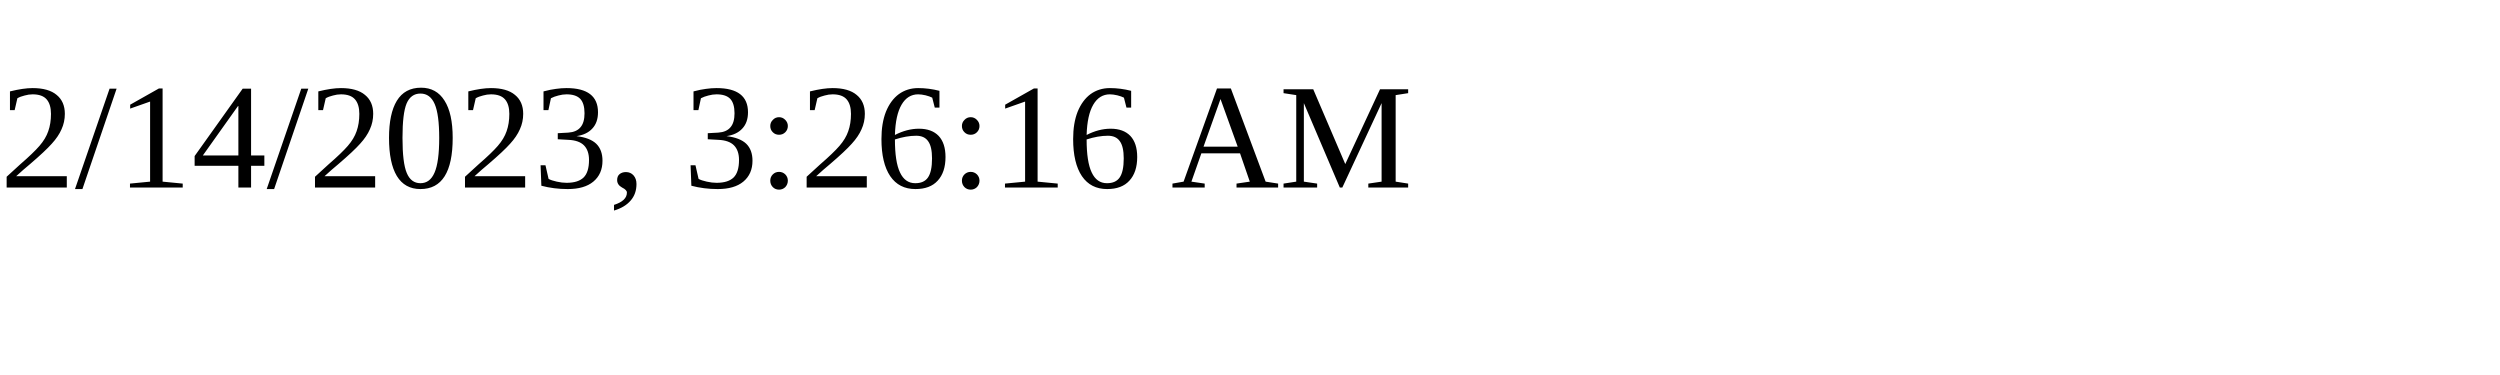
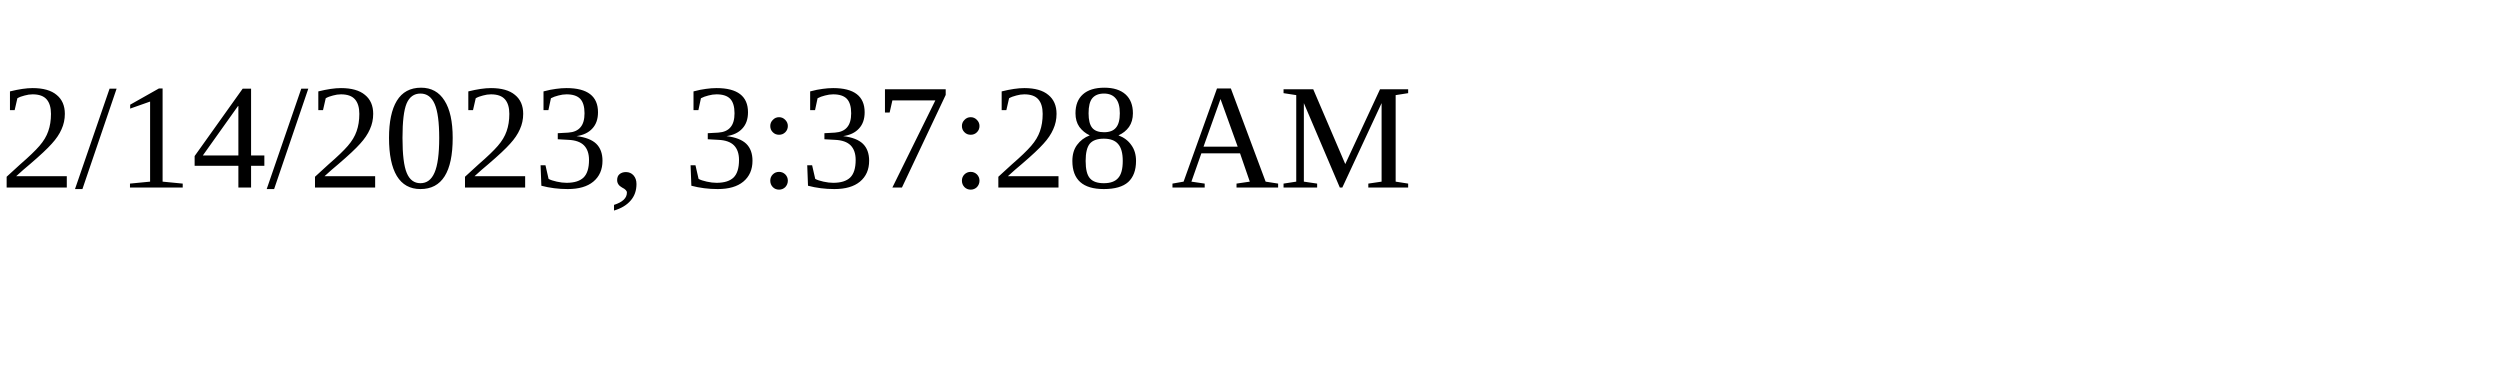
<svg xmlns="http://www.w3.org/2000/svg" height="30" width="200">
-   <text x="0" y="15">2/14/2023, 3:26:16 AM</text>
+   <text x="0" y="15">2/14/2023, 3:37:28 AM</text>
</svg>
